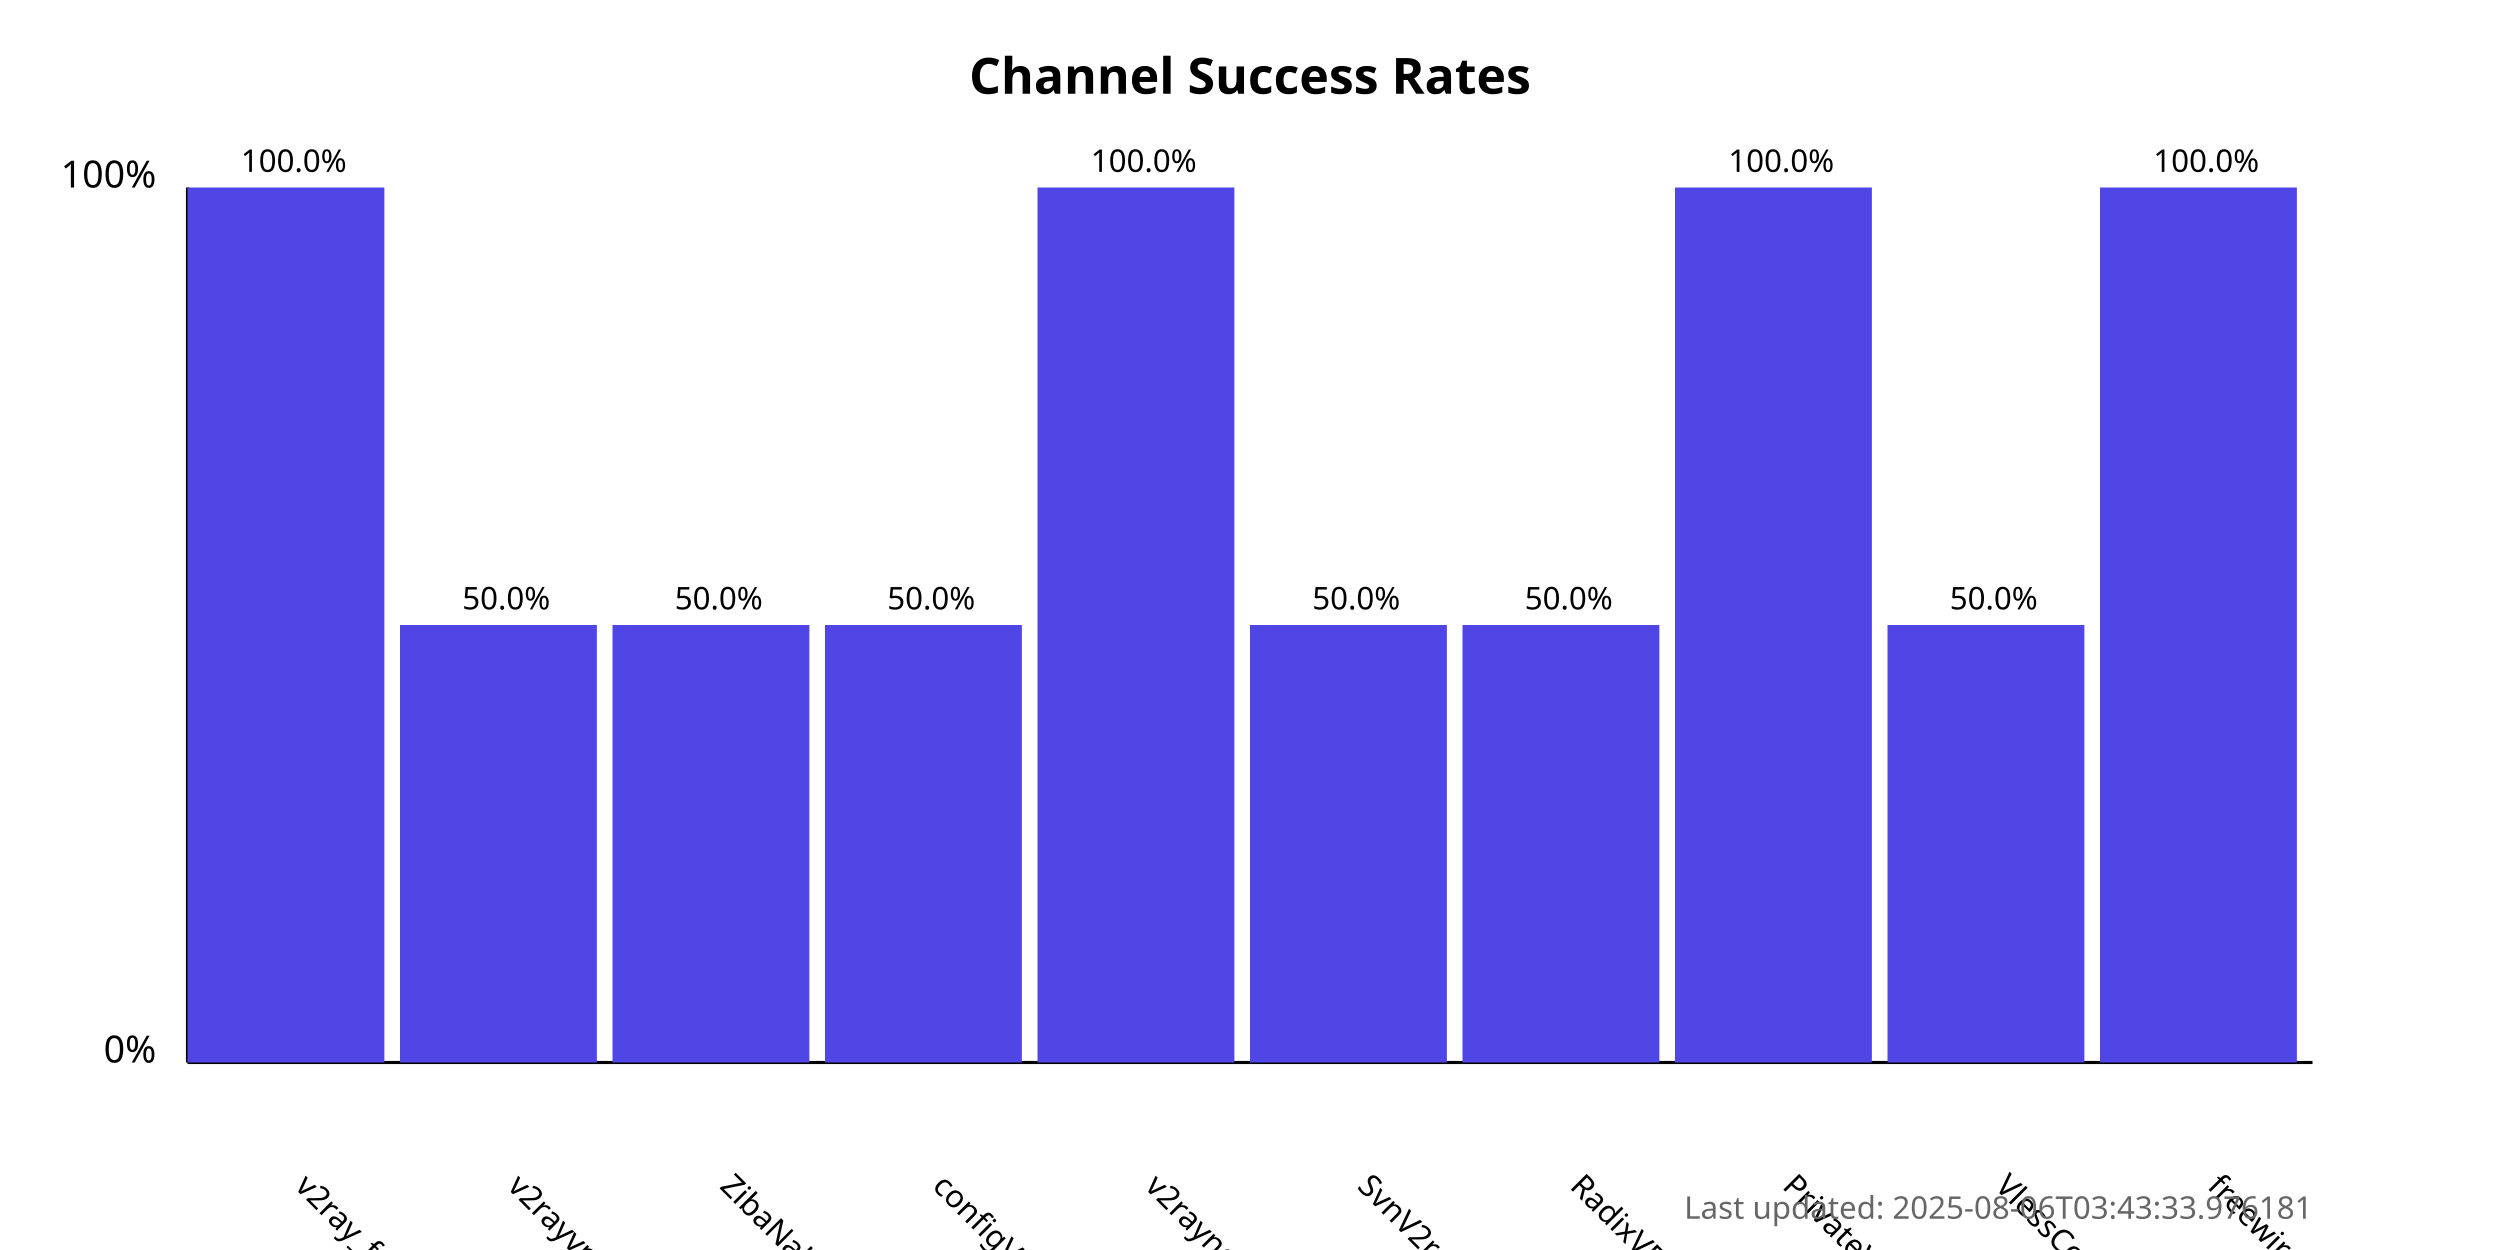
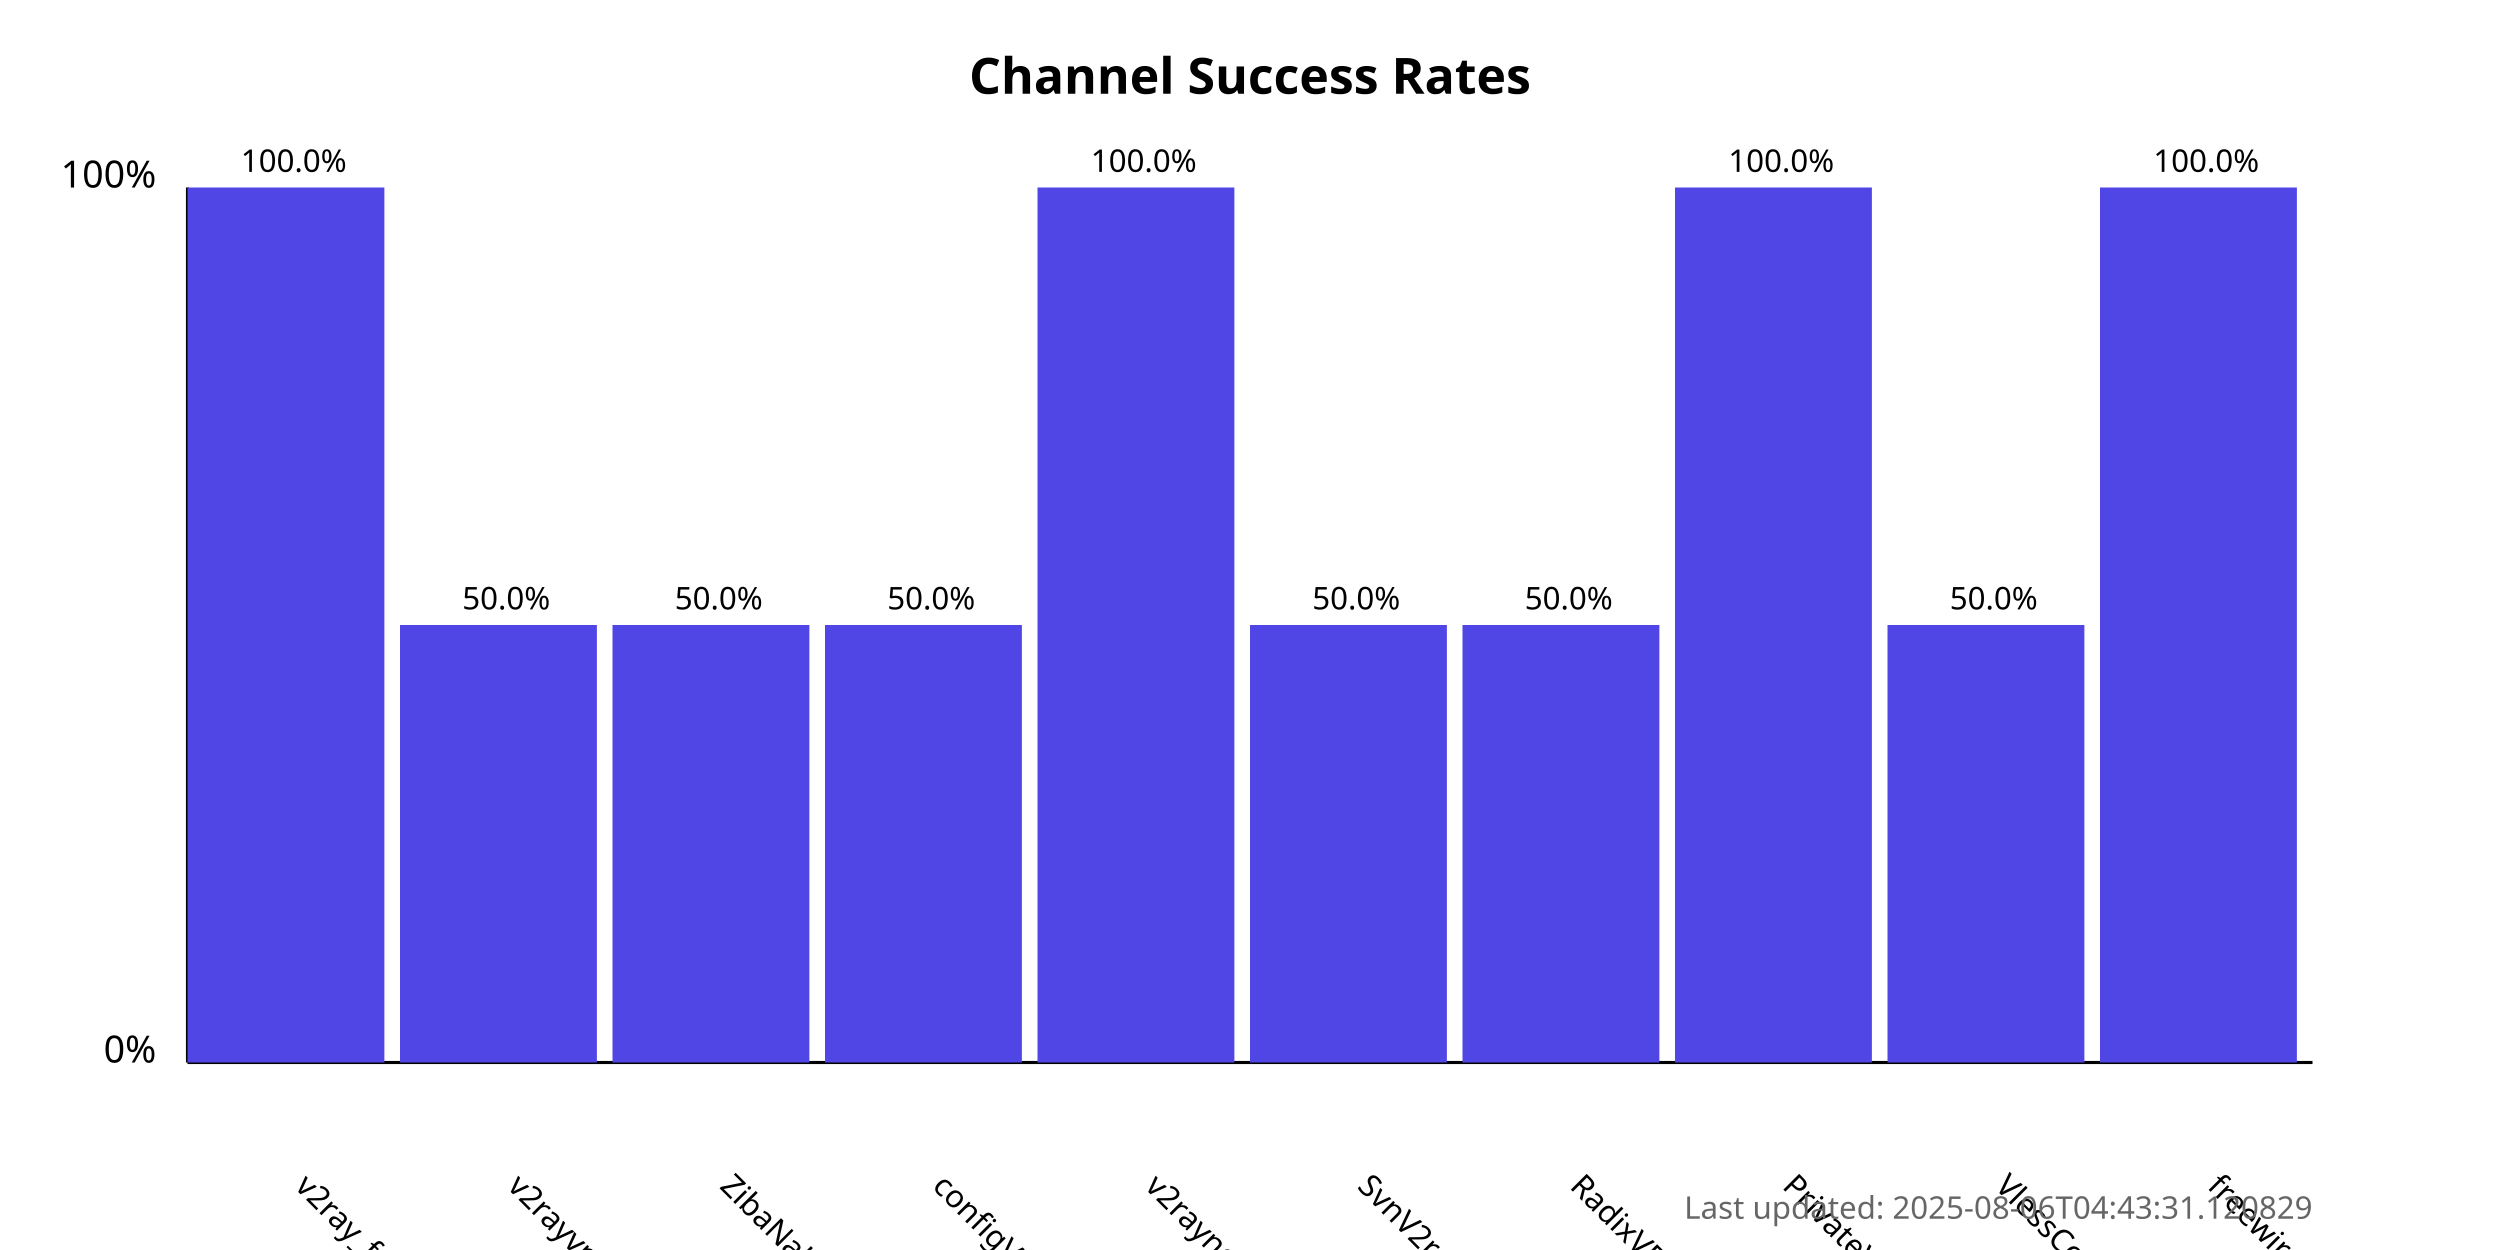
<svg xmlns="http://www.w3.org/2000/svg" width="800" height="400">
  <style>
            .chart-title { font: bold 16px sans-serif; }
            .axis-label { font: 12px sans-serif; }
            .tick-label { font: 10px sans-serif; }
            .bar { fill: #4f46e5; }
            .bar:hover { fill: #6366f1; }
            .timestamp { font: 10px sans-serif; fill: #666; }
        </style>
  <text x="400.0" y="30" text-anchor="middle" class="chart-title">
            Channel Success Rates
        </text>
  <line x1="60" y1="340" x2="60" y2="60" stroke="black" stroke-width="1" />
  <line x1="60" y1="340" x2="740" y2="340" stroke="black" stroke-width="1" />
  <text x="50" y="340" text-anchor="end" class="axis-label">0%</text>
  <text x="50" y="60" text-anchor="end" class="axis-label">100%</text>
  <g>
    <rect x="60" y="60.0" width="63.0" height="280.0" class="bar" />
    <text x="94.0" y="380" transform="rotate(45, 94.0, 380)" text-anchor="start" class="tick-label">
                v2ray_free_conf
            </text>
    <text x="94.0" y="55.0" text-anchor="middle" class="tick-label">
                100.0%
            </text>
  </g>
  <g>
    <rect x="128.0" y="200.0" width="63.0" height="140.0" class="bar" />
    <text x="162.0" y="380" transform="rotate(45, 162.0, 380)" text-anchor="start" class="tick-label">
                v2rayvpno
            </text>
    <text x="162.0" y="195.0" text-anchor="middle" class="tick-label">
                50.0%
            </text>
  </g>
  <g>
    <rect x="196.0" y="200.0" width="63.0" height="140.0" class="bar" />
    <text x="230.0" y="380" transform="rotate(45, 230.0, 380)" text-anchor="start" class="tick-label">
                ZibaNabz
            </text>
    <text x="230.0" y="195.0" text-anchor="middle" class="tick-label">
                50.0%
            </text>
  </g>
  <g>
    <rect x="264.0" y="200.0" width="63.0" height="140.0" class="bar" />
    <text x="298.0" y="380" transform="rotate(45, 298.0, 380)" text-anchor="start" class="tick-label">
                configV2rayForFree
            </text>
    <text x="298.0" y="195.0" text-anchor="middle" class="tick-label">
                50.0%
            </text>
  </g>
  <g>
    <rect x="332.0" y="60.0" width="63.0" height="280.0" class="bar" />
    <text x="366.0" y="380" transform="rotate(45, 366.0, 380)" text-anchor="start" class="tick-label">
                v2rayngvpn
            </text>
    <text x="366.0" y="55.0" text-anchor="middle" class="tick-label">
                100.0%
            </text>
  </g>
  <g>
    <rect x="400.0" y="200.0" width="63.0" height="140.0" class="bar" />
    <text x="434.0" y="380" transform="rotate(45, 434.0, 380)" text-anchor="start" class="tick-label">
                SvnV2ray
            </text>
    <text x="434.0" y="195.0" text-anchor="middle" class="tick-label">
                50.0%
            </text>
  </g>
  <g>
    <rect x="468.0" y="200.0" width="63.0" height="140.0" class="bar" />
    <text x="502.0" y="380" transform="rotate(45, 502.0, 380)" text-anchor="start" class="tick-label">
                RadixVPN
            </text>
    <text x="502.0" y="195.0" text-anchor="middle" class="tick-label">
                50.0%
            </text>
  </g>
  <g>
    <rect x="536.0" y="60.0" width="63.0" height="280.0" class="bar" />
    <text x="570.0" y="380" transform="rotate(45, 570.0, 380)" text-anchor="start" class="tick-label">
                PrivateVPNs
            </text>
    <text x="570.0" y="55.0" text-anchor="middle" class="tick-label">
                100.0%
            </text>
  </g>
  <g>
    <rect x="604.0" y="200.0" width="63.0" height="140.0" class="bar" />
    <text x="638.0" y="380" transform="rotate(45, 638.0, 380)" text-anchor="start" class="tick-label">
                VlessConfig
            </text>
    <text x="638.0" y="195.0" text-anchor="middle" class="tick-label">
                50.0%
            </text>
  </g>
  <g>
    <rect x="672.0" y="60.0" width="63.0" height="280.0" class="bar" />
    <text x="706.0" y="380" transform="rotate(45, 706.0, 380)" text-anchor="start" class="tick-label">
                freewireguard
            </text>
    <text x="706.0" y="55.0" text-anchor="middle" class="tick-label">
                100.0%
            </text>
  </g>
  <text x="740" y="390" text-anchor="end" class="timestamp">
-             Last updated: 2025-08-06T03:43:33.976181
+             Last updated: 2025-08-06T04:43:31.120829
        </text>
</svg>
